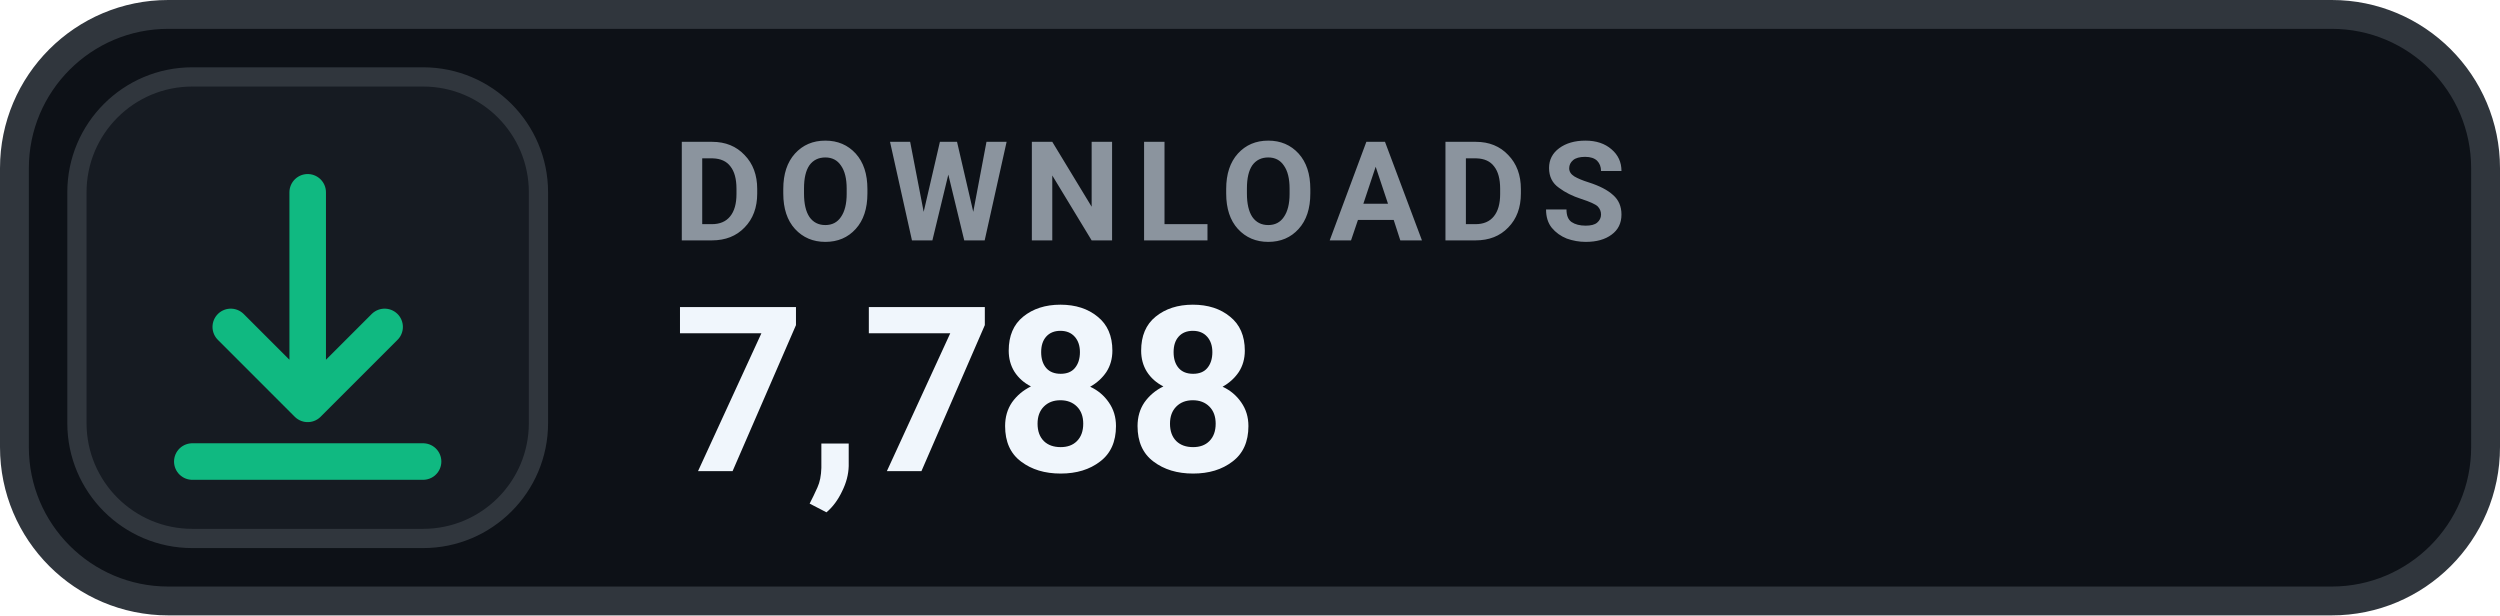
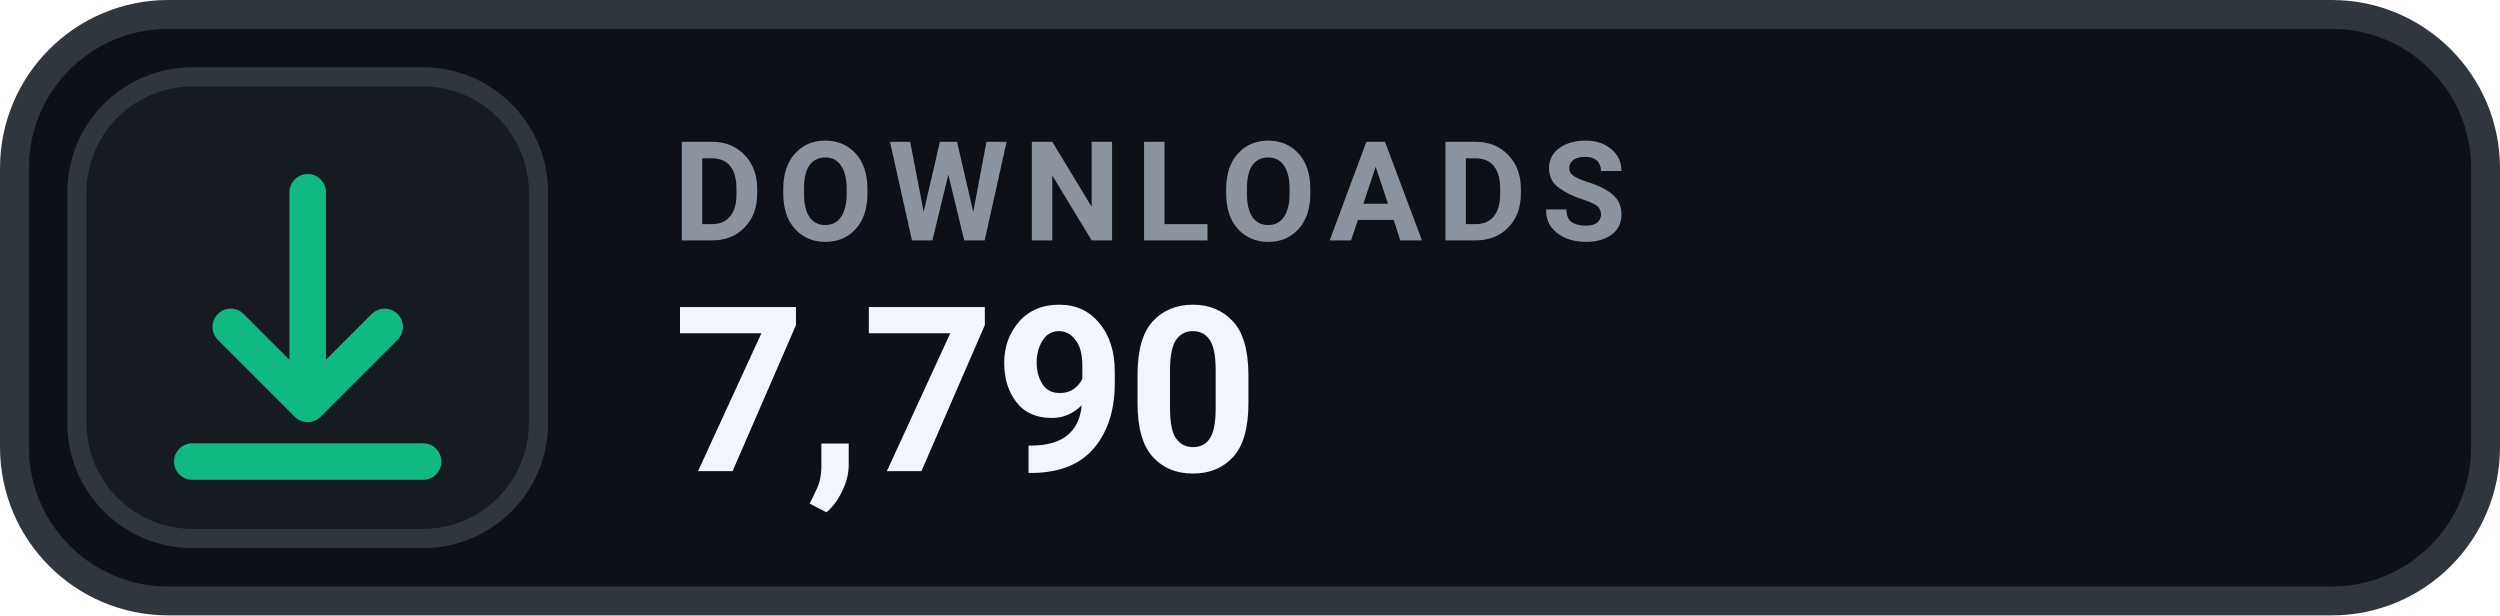
- <svg xmlns="http://www.w3.org/2000/svg" width="130" height="32" viewBox="0 0 130 32" role="img" aria-label="DOWNLOADS 7,788">
+ <svg xmlns="http://www.w3.org/2000/svg" width="130" height="32" viewBox="0 0 130 32" role="img" aria-label="DOWNLOADS 7,790">
  <rect x=".75" y=".75" width="128.5" height="30.5" rx="8" fill="#0D1117" stroke="#30363D" stroke-width="1.5" />
  <rect x="4" y="4" width="24" height="24" rx="6" fill="#161B22" stroke="#30363D" stroke-width="1" />
  <g transform="translate(16 16)" style="color:#10B981;">
    <path d="M0 -6 v11 m0 0 l4 -4 m-4 4 l-4 -4 M-6 8 h12" fill="none" stroke="currentColor" stroke-width="1.9" stroke-linecap="round" stroke-linejoin="round" />
  </g>
  <text x="35" y="12.5" fill="#8B949E" font-family="-apple-system,BlinkMacSystemFont,'Segoe UI',Roboto,Helvetica,Arial,sans-serif" font-size="7.2" font-weight="700" letter-spacing=".75">DOWNLOADS</text>
-   <text x="35" y="24.5" fill="#F0F6FC" font-family="-apple-system,BlinkMacSystemFont,'Segoe UI',Roboto,Helvetica,Arial,sans-serif" font-size="12" font-weight="700">7,788</text>
+   <text x="35" y="24.5" fill="#F0F6FC" font-family="-apple-system,BlinkMacSystemFont,'Segoe UI',Roboto,Helvetica,Arial,sans-serif" font-size="12" font-weight="700">7,790</text>
</svg>
